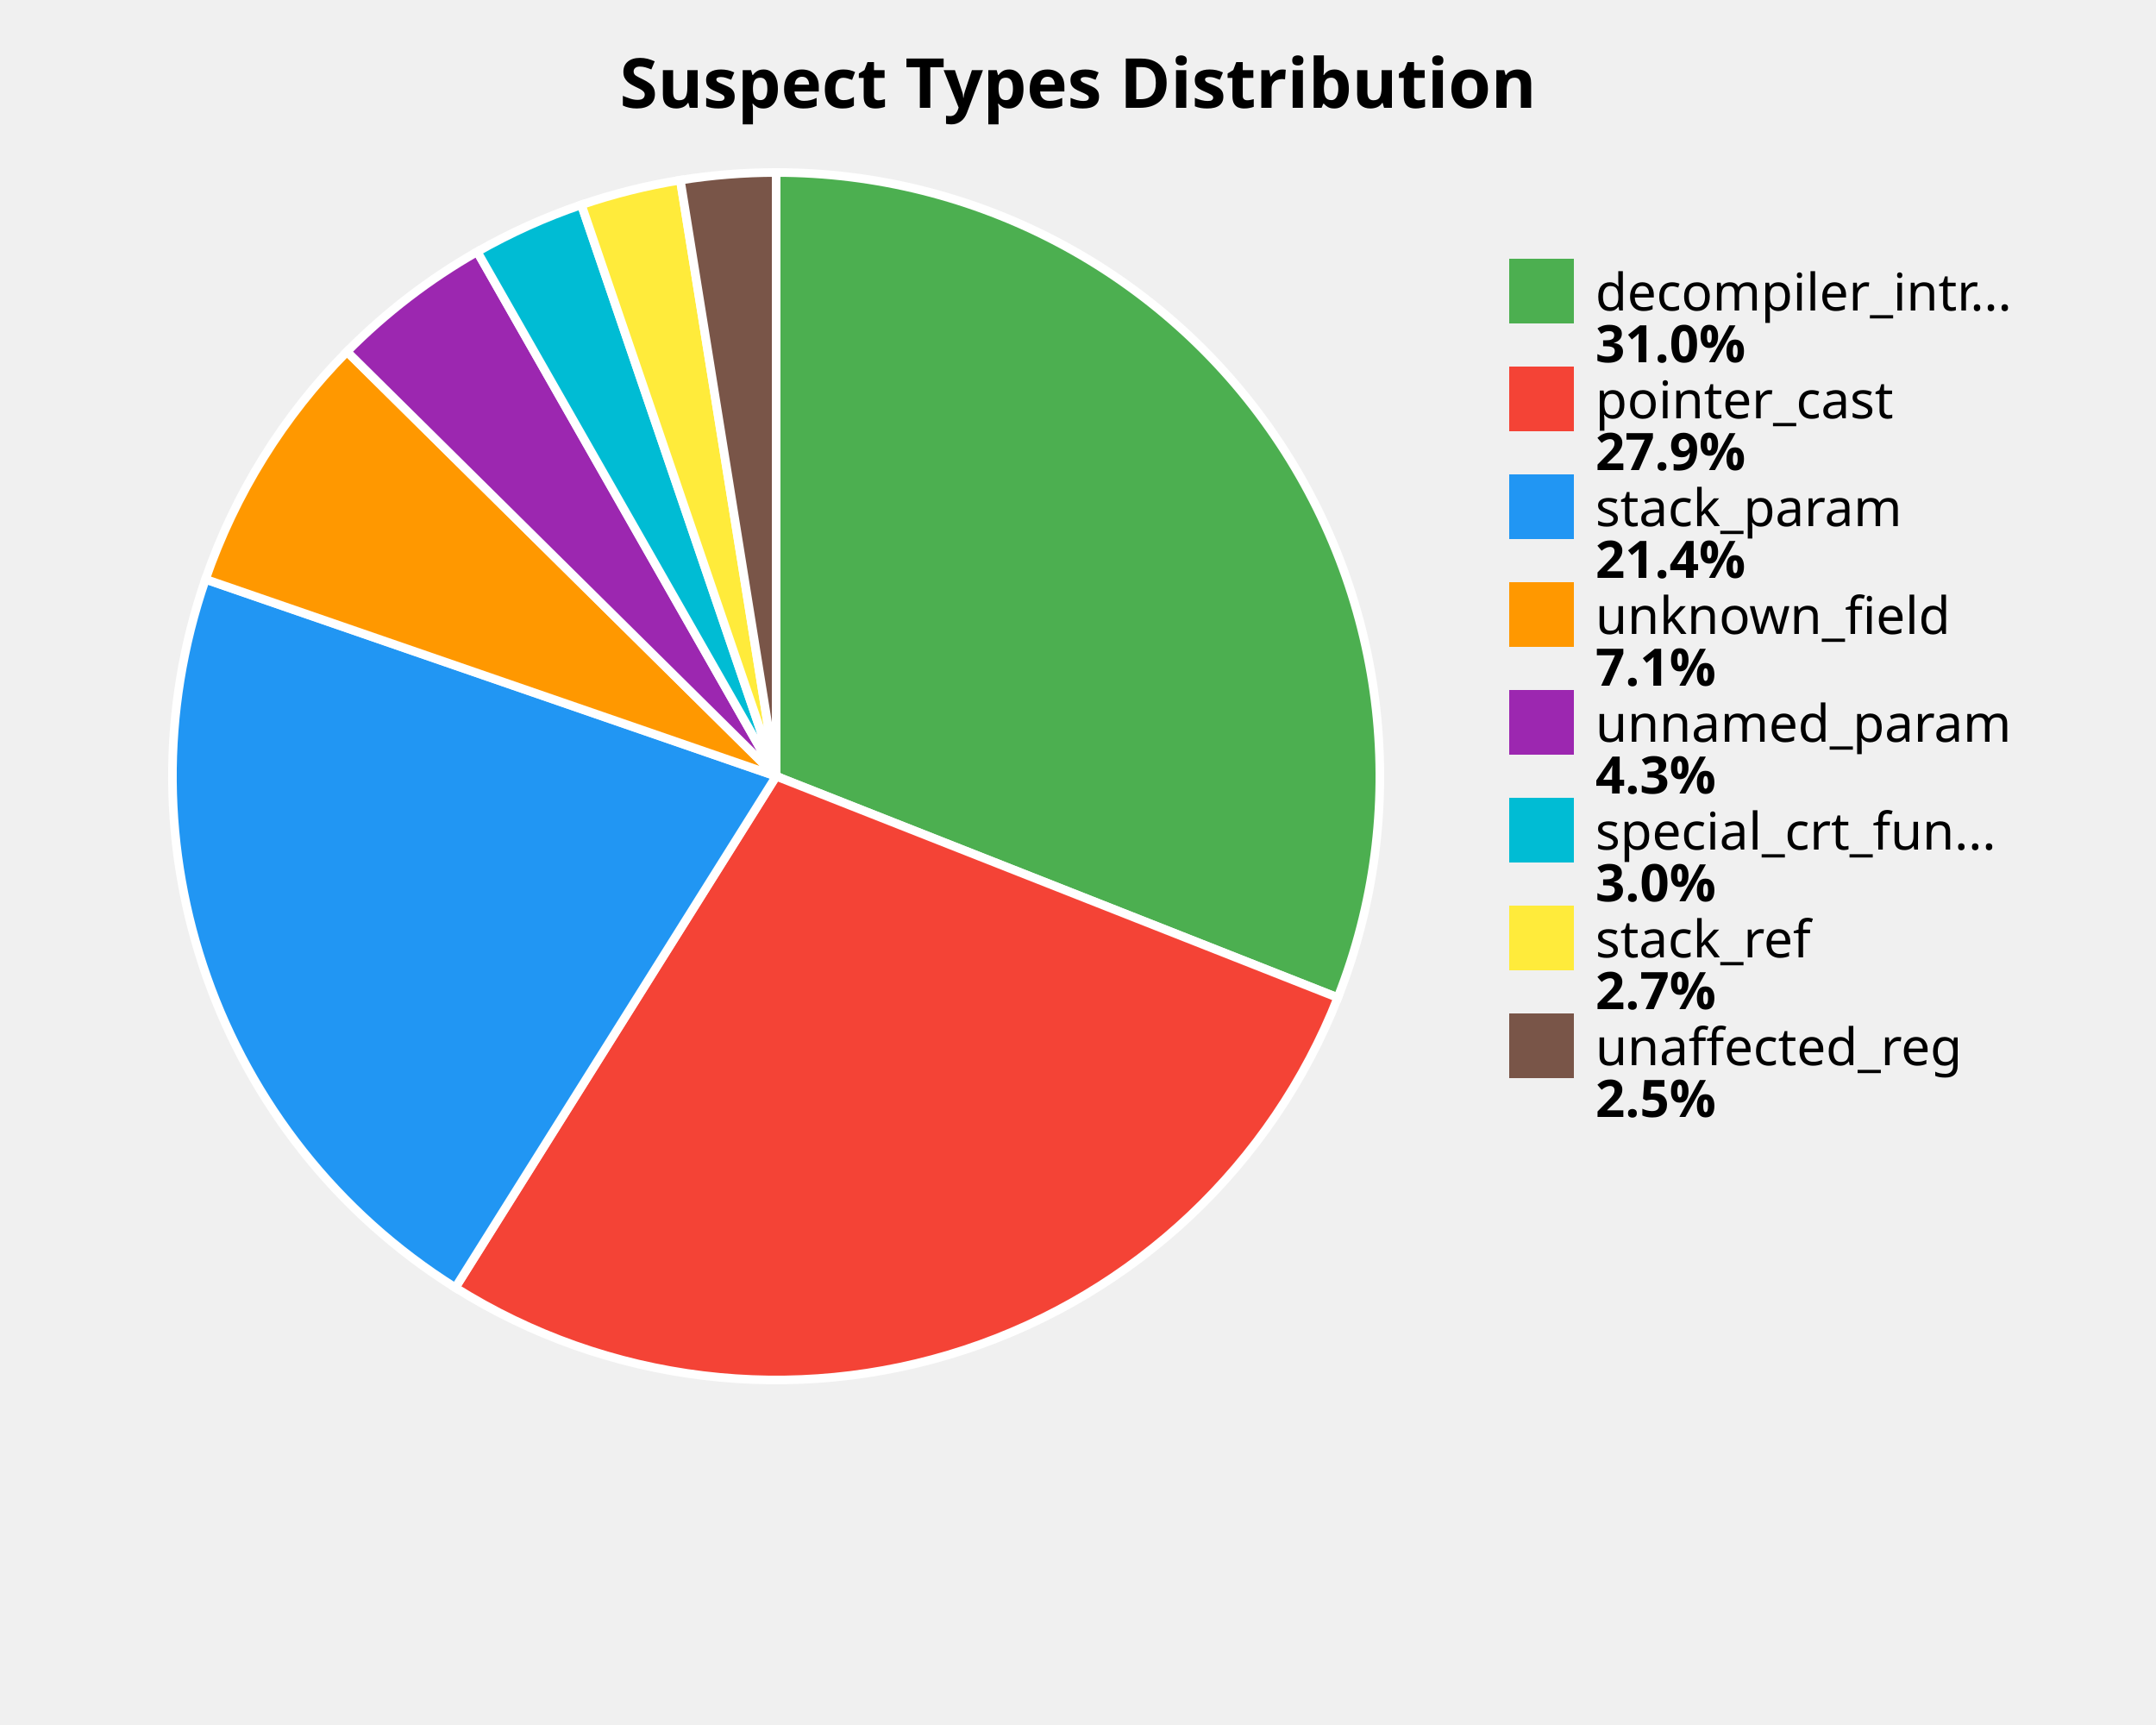
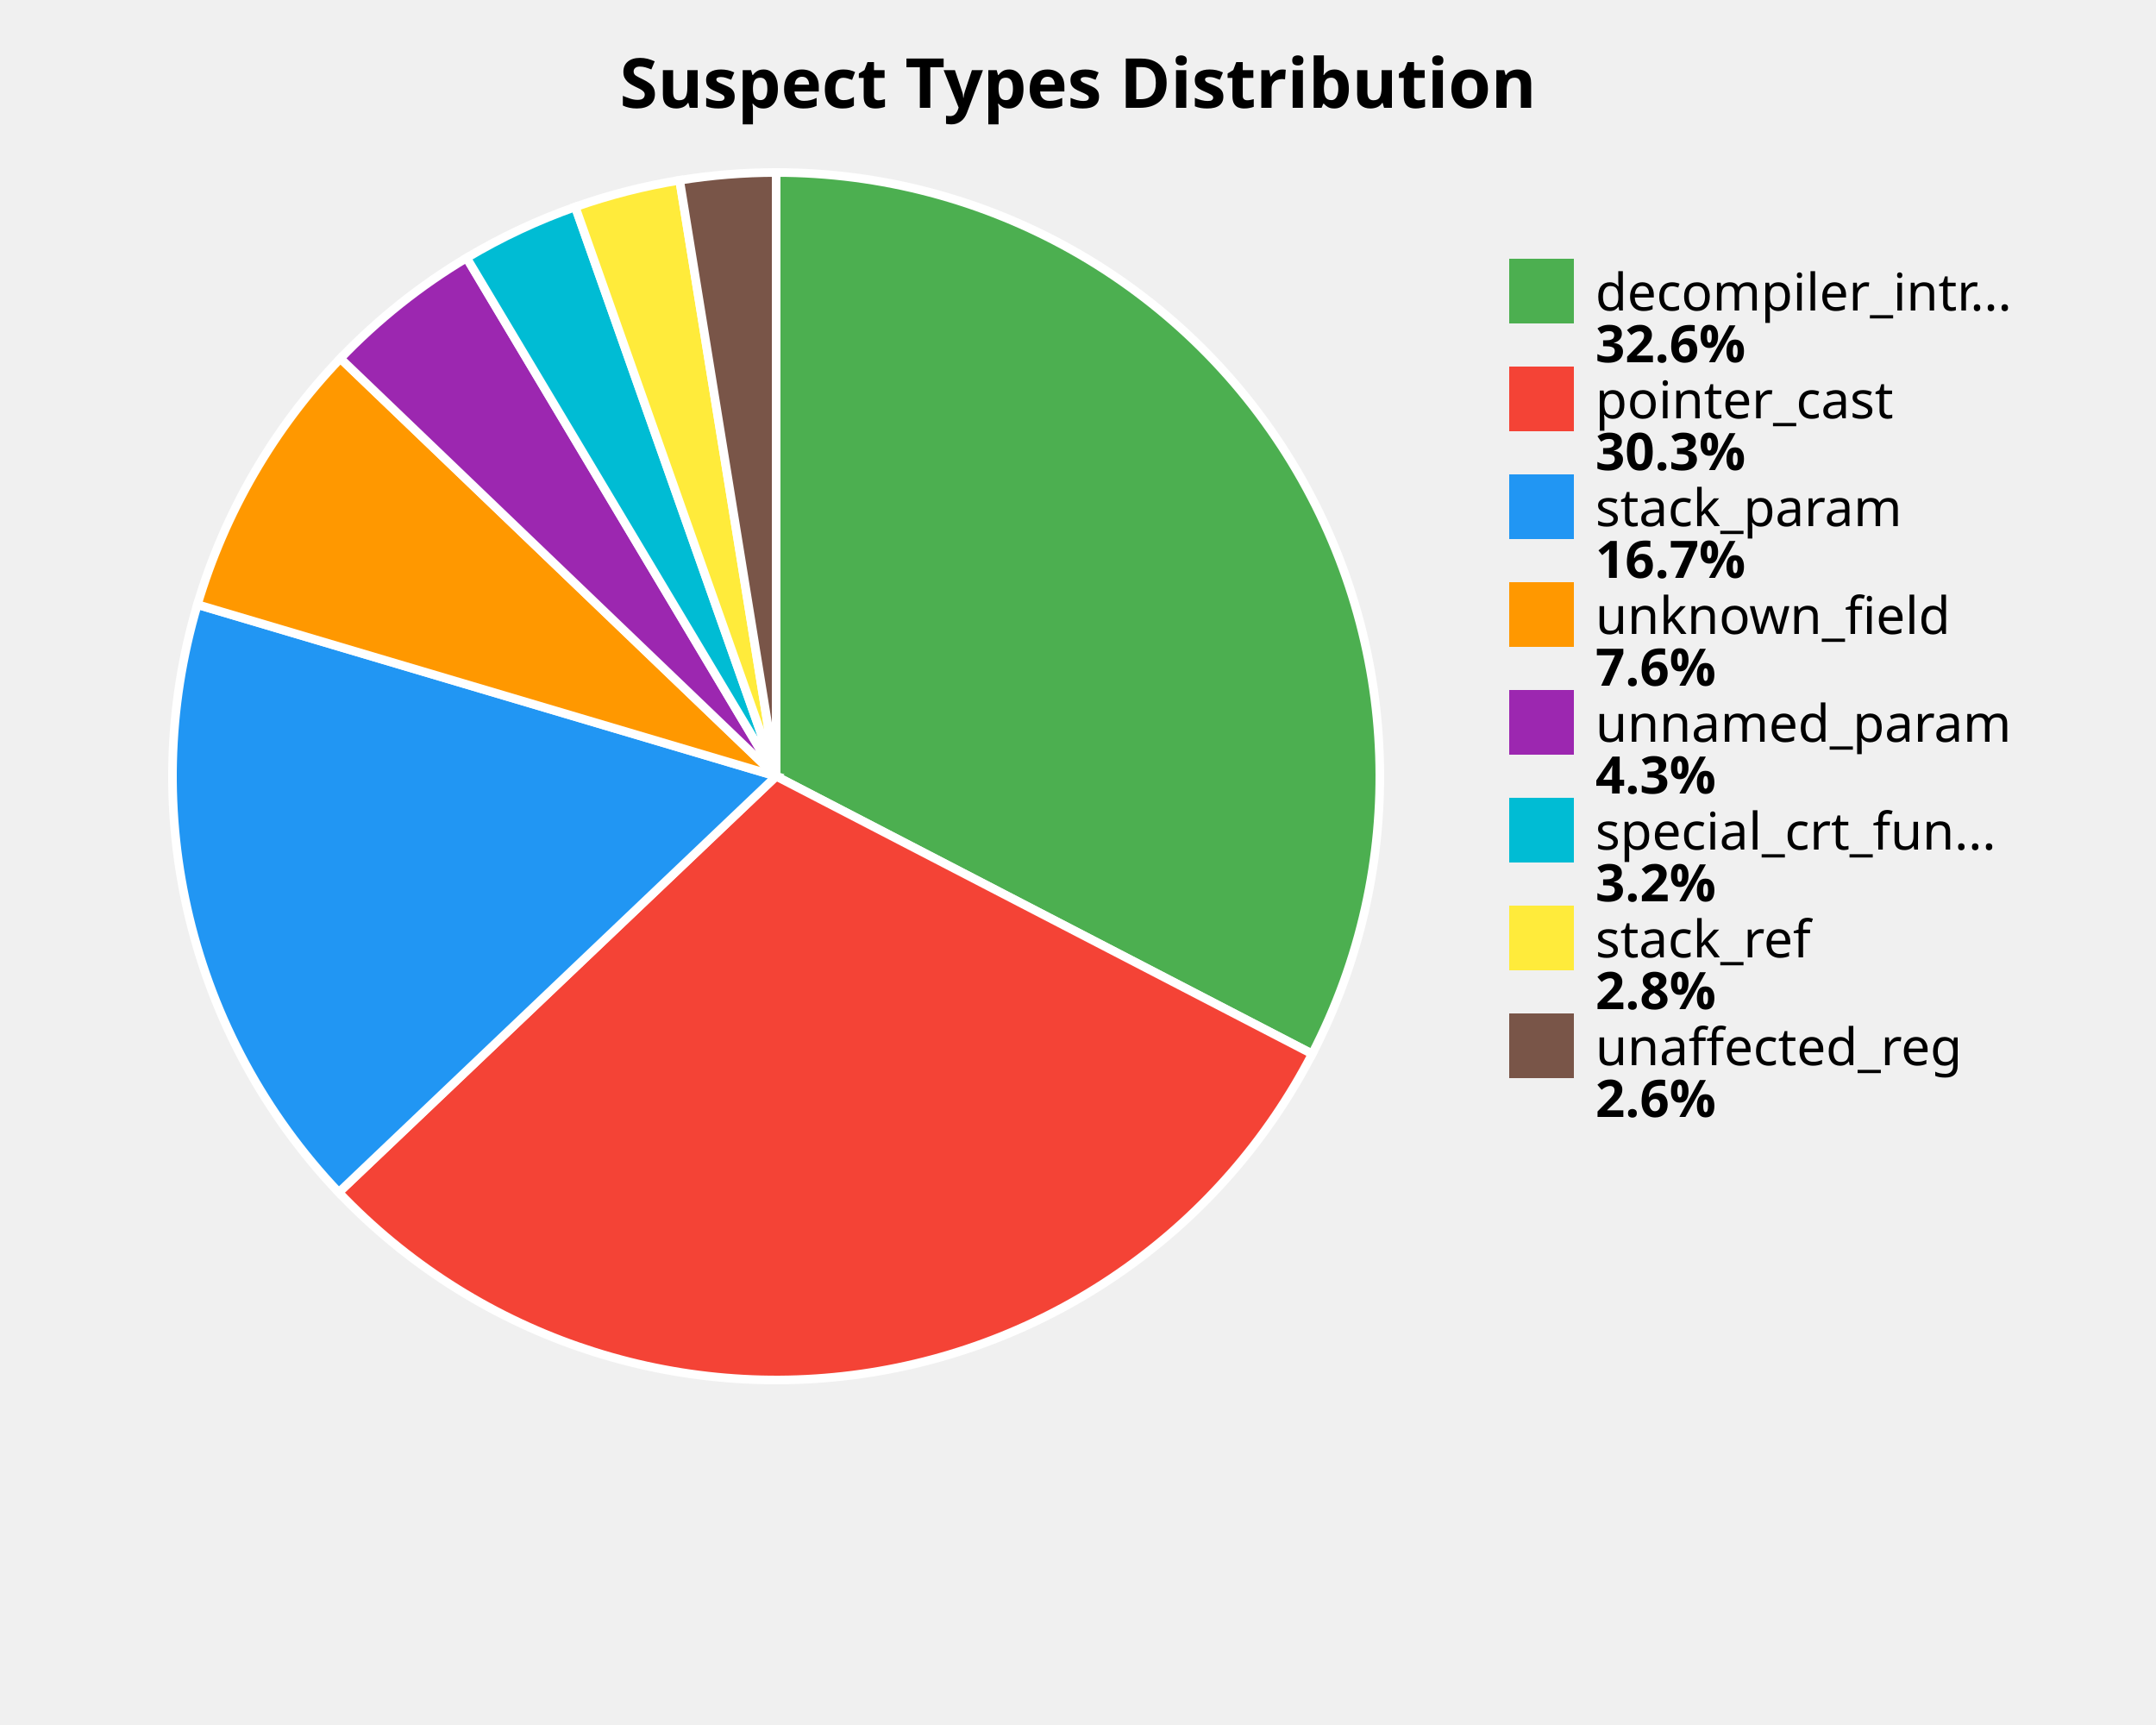
<svg xmlns="http://www.w3.org/2000/svg" width="500" height="400" viewBox="0 0 500 400">
  <style>
    .title { font: bold 16px sans-serif; }
    .label { font: 12px sans-serif; }
    .value { font: bold 12px sans-serif; }
  </style>
  <rect width="100%%" height="100%%" fill="white" />
  <text x="250" y="25" class="title" text-anchor="middle">Suspect Types Distribution</text>
-   <path d="M 180,180 L 180.00,40.00 A 140,140 0 0,1 310.25,231.34 Z" fill="#4CAF50" stroke="white" stroke-width="2" />
-   <path d="M 180,180 L 310.25,231.34 A 140,140 0 0,1 105.60,298.59 Z" fill="#F44336" stroke="white" stroke-width="2" />
-   <path d="M 180,180 L 105.60,298.59 A 140,140 0 0,1 47.66,134.33 Z" fill="#2196F3" stroke="white" stroke-width="2" />
-   <path d="M 180,180 L 47.66,134.33 A 140,140 0 0,1 80.47,81.54 Z" fill="#FF9800" stroke="white" stroke-width="2" />
-   <path d="M 180,180 L 80.47,81.54 A 140,140 0 0,1 110.68,58.37 Z" fill="#9C27B0" stroke="white" stroke-width="2" />
-   <path d="M 180,180 L 110.68,58.37 A 140,140 0 0,1 134.83,47.49 Z" fill="#00BCD4" stroke="white" stroke-width="2" />
-   <path d="M 180,180 L 134.83,47.49 A 140,140 0 0,1 157.78,41.77 Z" fill="#FFEB3B" stroke="white" stroke-width="2" />
-   <path d="M 180,180 L 157.78,41.77 A 140,140 0 0,1 180.00,40.00 Z" fill="#795548" stroke="white" stroke-width="2" />
+   <path d="M 180,180 L 180.00,40.00 A 140,140 0 0,1 304.31,244.39 Z" fill="#4CAF50" stroke="white" stroke-width="2" />
+   <path d="M 180,180 L 304.31,244.39 A 140,140 0 0,1 78.57,276.50 Z" fill="#F44336" stroke="white" stroke-width="2" />
+   <path d="M 180,180 L 78.57,276.50 A 140,140 0 0,1 45.78,140.20 Z" fill="#2196F3" stroke="white" stroke-width="2" />
+   <path d="M 180,180 L 45.78,140.20 A 140,140 0 0,1 78.94,83.12 Z" fill="#FF9800" stroke="white" stroke-width="2" />
+   <path d="M 180,180 L 78.94,83.12 A 140,140 0 0,1 108.22,59.80 Z" fill="#9C27B0" stroke="white" stroke-width="2" />
+   <path d="M 180,180 L 108.22,59.80 A 140,140 0 0,1 133.41,47.98 Z" fill="#00BCD4" stroke="white" stroke-width="2" />
+   <path d="M 180,180 L 133.41,47.98 A 140,140 0 0,1 157.62,41.80 Z" fill="#FFEB3B" stroke="white" stroke-width="2" />
+   <path d="M 180,180 L 157.62,41.80 A 140,140 0 0,1 180.00,40.00 Z" fill="#795548" stroke="white" stroke-width="2" />
  <rect x="350" y="60" width="15" height="15" fill="#4CAF50" />
  <text x="370" y="72" class="label">decompiler_intr...</text>
-   <text x="370" y="84" class="value">31.0%</text>
+   <text x="370" y="84" class="value">32.6%</text>
  <rect x="350" y="85" width="15" height="15" fill="#F44336" />
  <text x="370" y="97" class="label">pointer_cast</text>
-   <text x="370" y="109" class="value">27.9%</text>
+   <text x="370" y="109" class="value">30.3%</text>
  <rect x="350" y="110" width="15" height="15" fill="#2196F3" />
  <text x="370" y="122" class="label">stack_param</text>
-   <text x="370" y="134" class="value">21.4%</text>
+   <text x="370" y="134" class="value">16.7%</text>
  <rect x="350" y="135" width="15" height="15" fill="#FF9800" />
  <text x="370" y="147" class="label">unknown_field</text>
-   <text x="370" y="159" class="value">7.1%</text>
+   <text x="370" y="159" class="value">7.6%</text>
  <rect x="350" y="160" width="15" height="15" fill="#9C27B0" />
  <text x="370" y="172" class="label">unnamed_param</text>
  <text x="370" y="184" class="value">4.3%</text>
  <rect x="350" y="185" width="15" height="15" fill="#00BCD4" />
  <text x="370" y="197" class="label">special_crt_fun...</text>
-   <text x="370" y="209" class="value">3.0%</text>
+   <text x="370" y="209" class="value">3.2%</text>
  <rect x="350" y="210" width="15" height="15" fill="#FFEB3B" />
  <text x="370" y="222" class="label">stack_ref</text>
-   <text x="370" y="234" class="value">2.7%</text>
+   <text x="370" y="234" class="value">2.8%</text>
  <rect x="350" y="235" width="15" height="15" fill="#795548" />
  <text x="370" y="247" class="label">unaffected_reg</text>
-   <text x="370" y="259" class="value">2.5%</text>
+   <text x="370" y="259" class="value">2.6%</text>
</svg>
